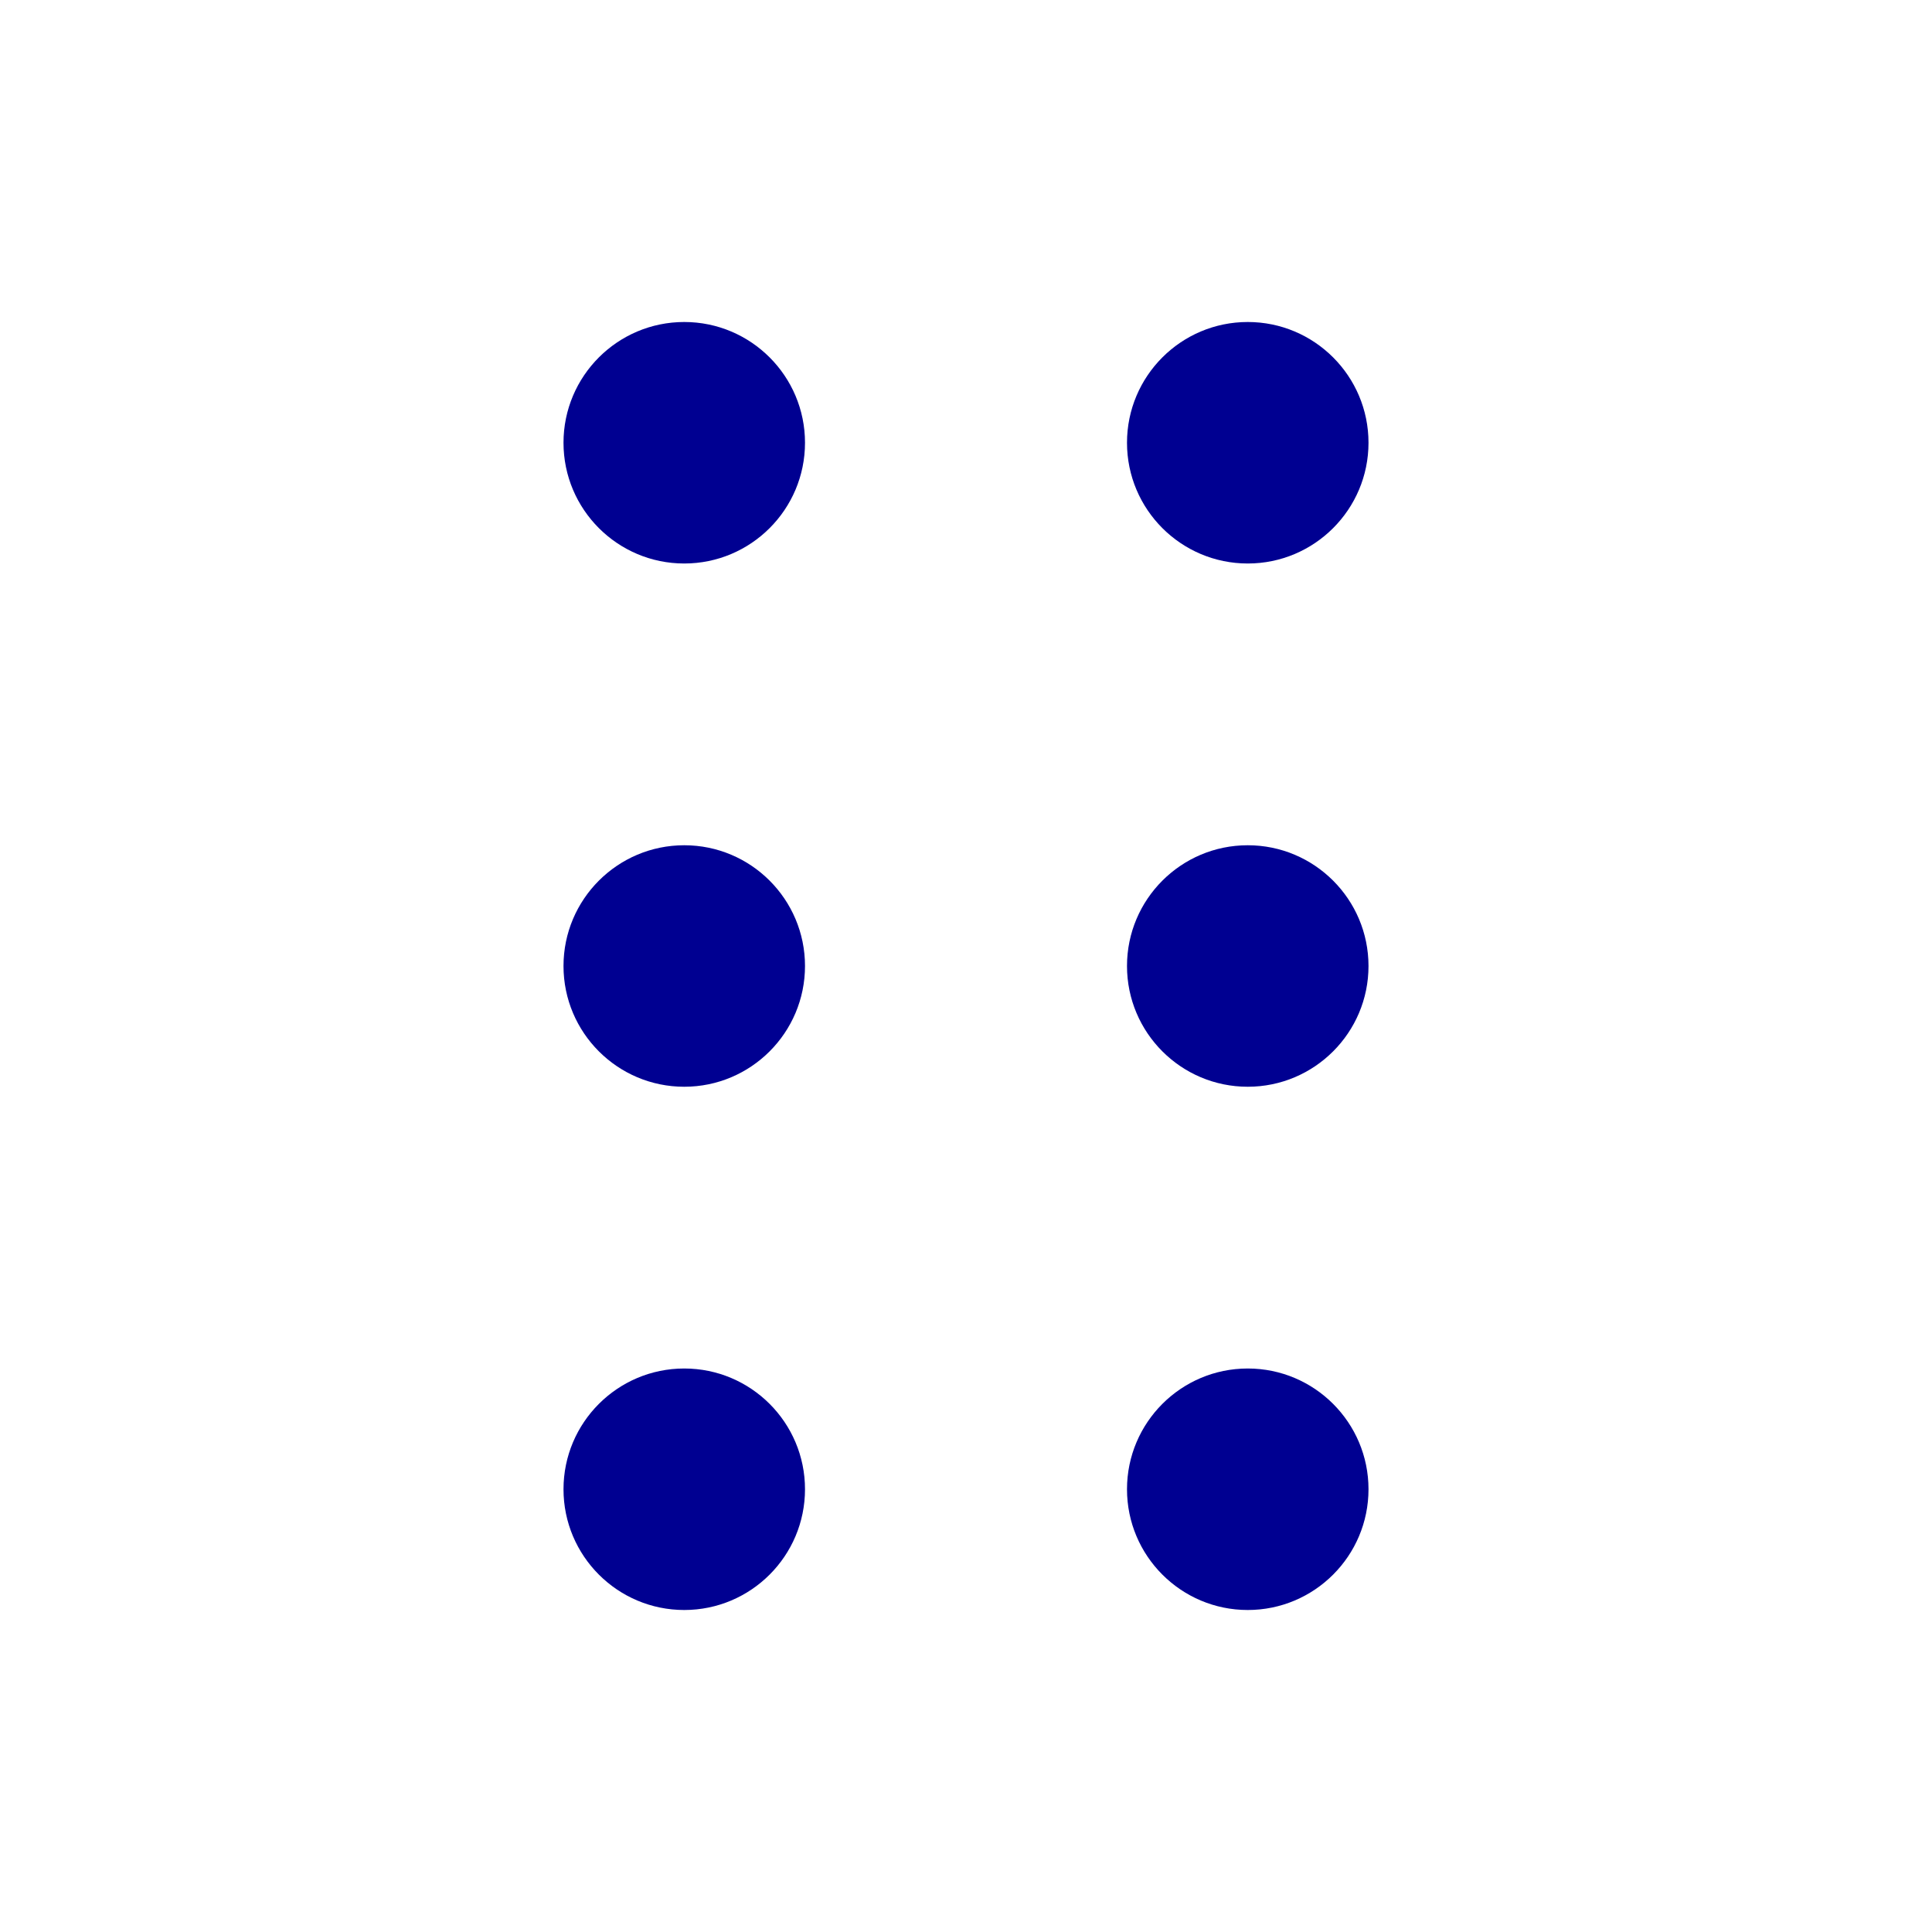
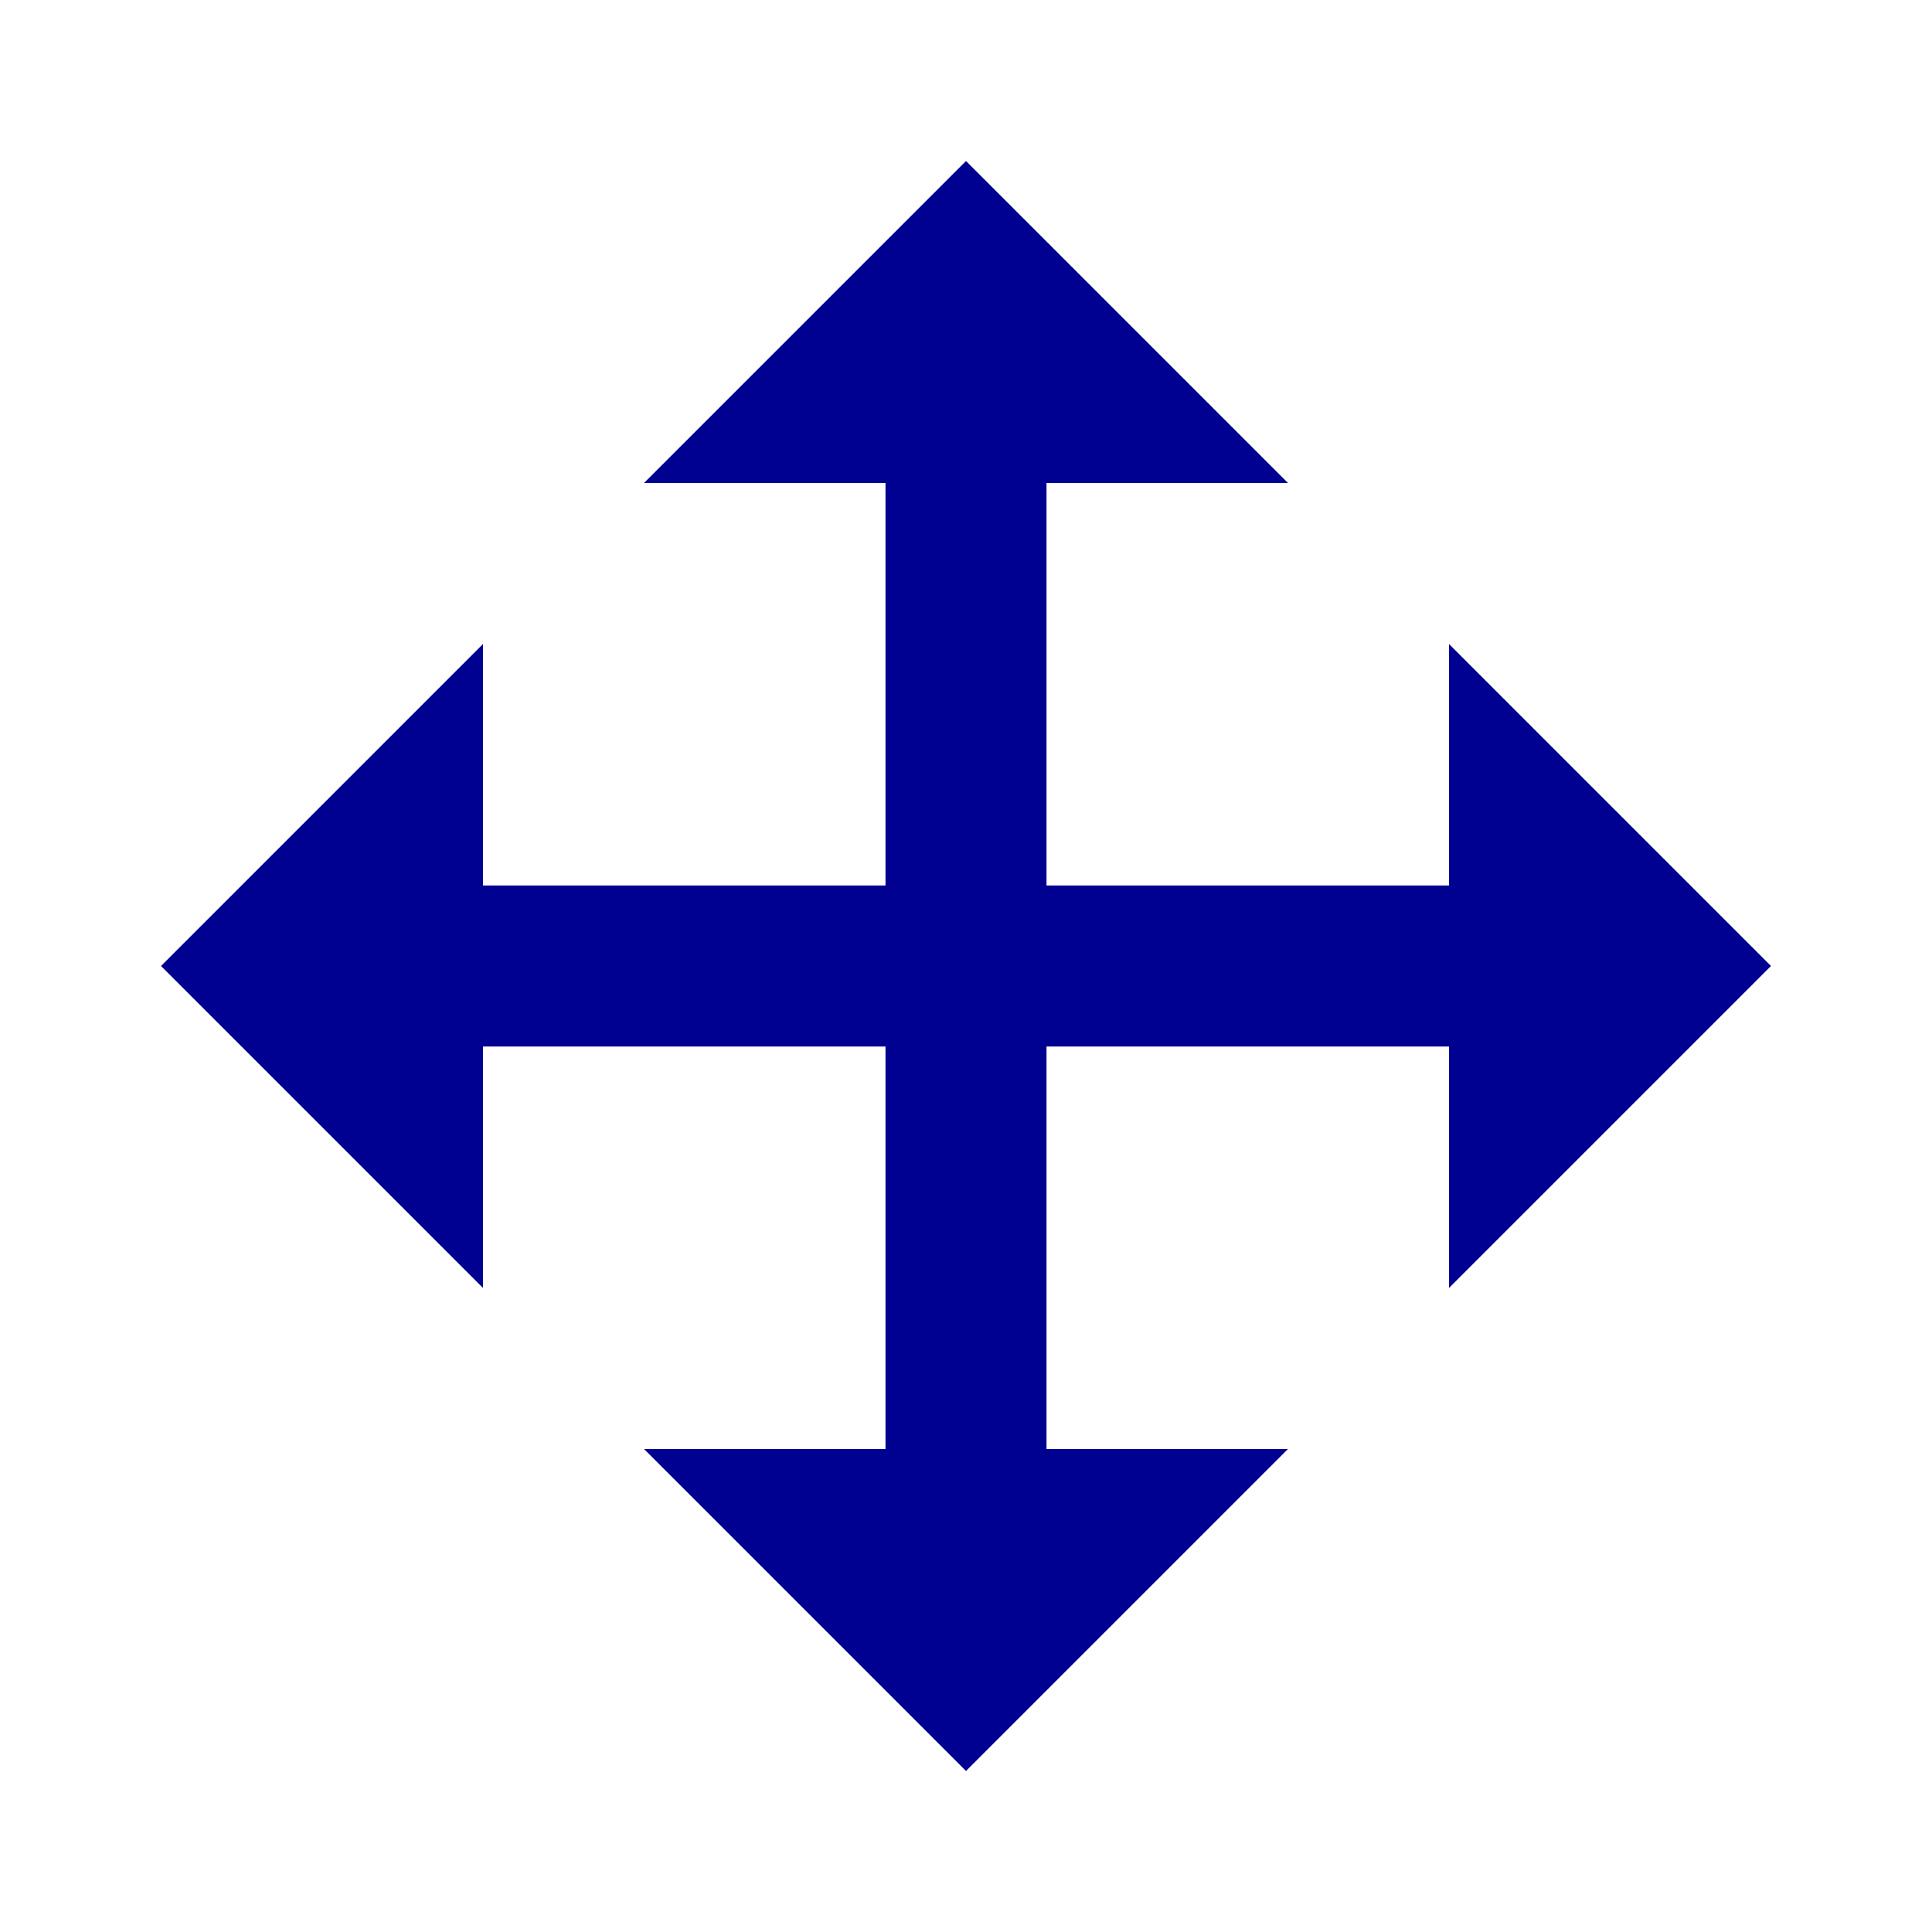
<svg xmlns="http://www.w3.org/2000/svg" width="24" height="24" viewBox="0 0 24 24" fill="none">
-   <path d="M8.5 7C9.328 7 10 6.328 10 5.5C10 4.672 9.328 4 8.5 4C7.672 4 7 4.672 7 5.5C7 6.328 7.672 7 8.5 7ZM8.5 13.5C9.328 13.5 10 12.828 10 12C10 11.172 9.328 10.5 8.5 10.5C7.672 10.5 7 11.172 7 12C7 12.828 7.672 13.5 8.5 13.5ZM10 18.5C10 19.328 9.328 20 8.5 20C7.672 20 7 19.328 7 18.5C7 17.672 7.672 17 8.5 17C9.328 17 10 17.672 10 18.5ZM15.5 7C16.328 7 17 6.328 17 5.5C17 4.672 16.328 4 15.5 4C14.672 4 14 4.672 14 5.5C14 6.328 14.672 7 15.5 7ZM17 12C17 12.828 16.328 13.5 15.5 13.5C14.672 13.5 14 12.828 14 12C14 11.172 14.672 10.5 15.5 10.5C16.328 10.5 17 11.172 17 12ZM15.5 20C16.328 20 17 19.328 17 18.5C17 17.672 16.328 17 15.5 17C14.672 17 14 17.672 14 18.5C14 19.328 14.672 20 15.5 20Z" fill="#000091" />
+   <g id="drag-move-2">
+     <path id="IcÃ´ne" fill-rule="evenodd" clip-rule="evenodd" d="M18 11V8L22 12L18 16V13H13V18H16L12 22L8 18H11V13H6V16L2 12L6 8V11H11V6H8L12 2L16 6H13V11H18Z" fill="#000091" />
+   </g>
</svg>
